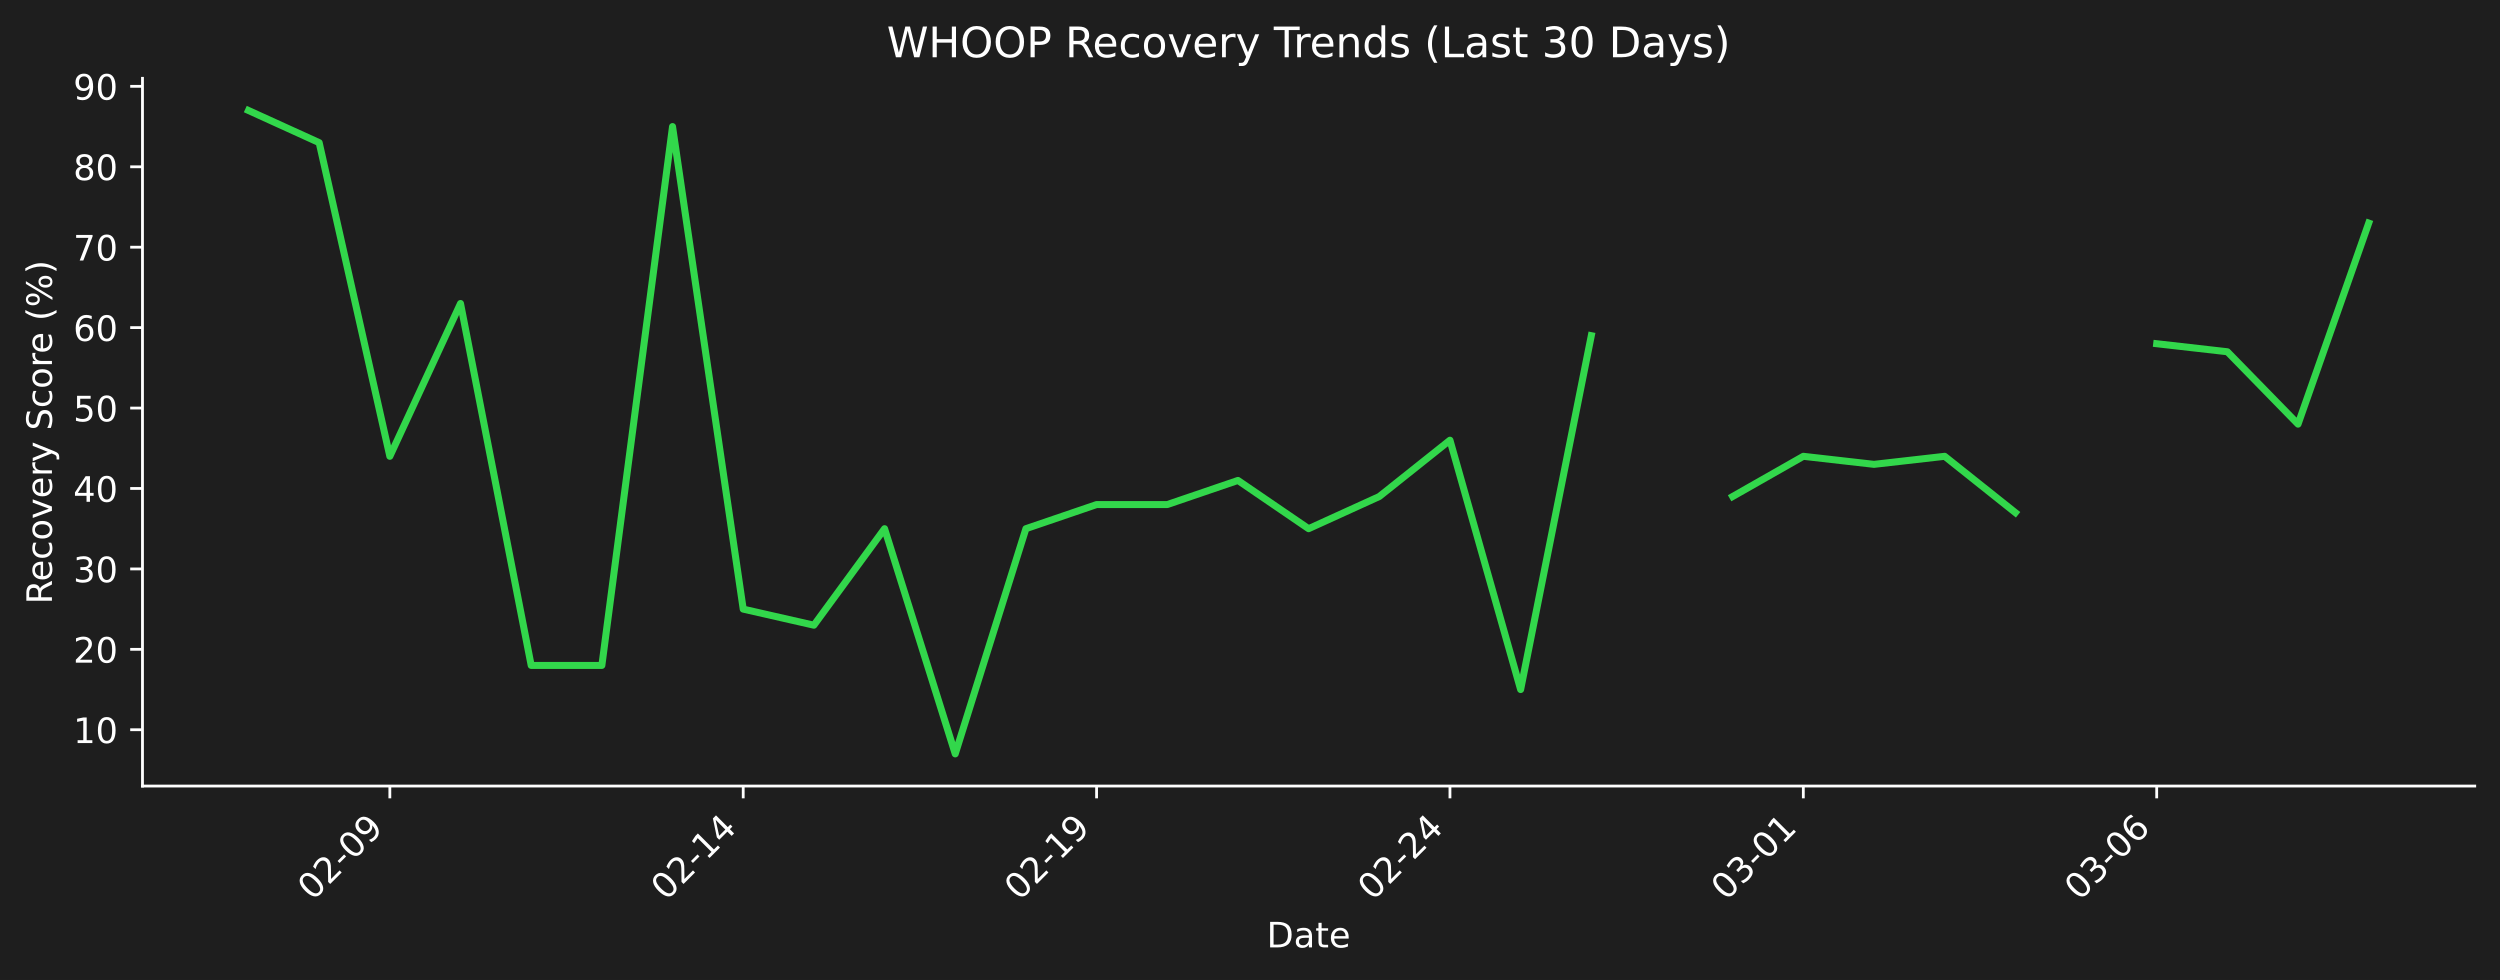
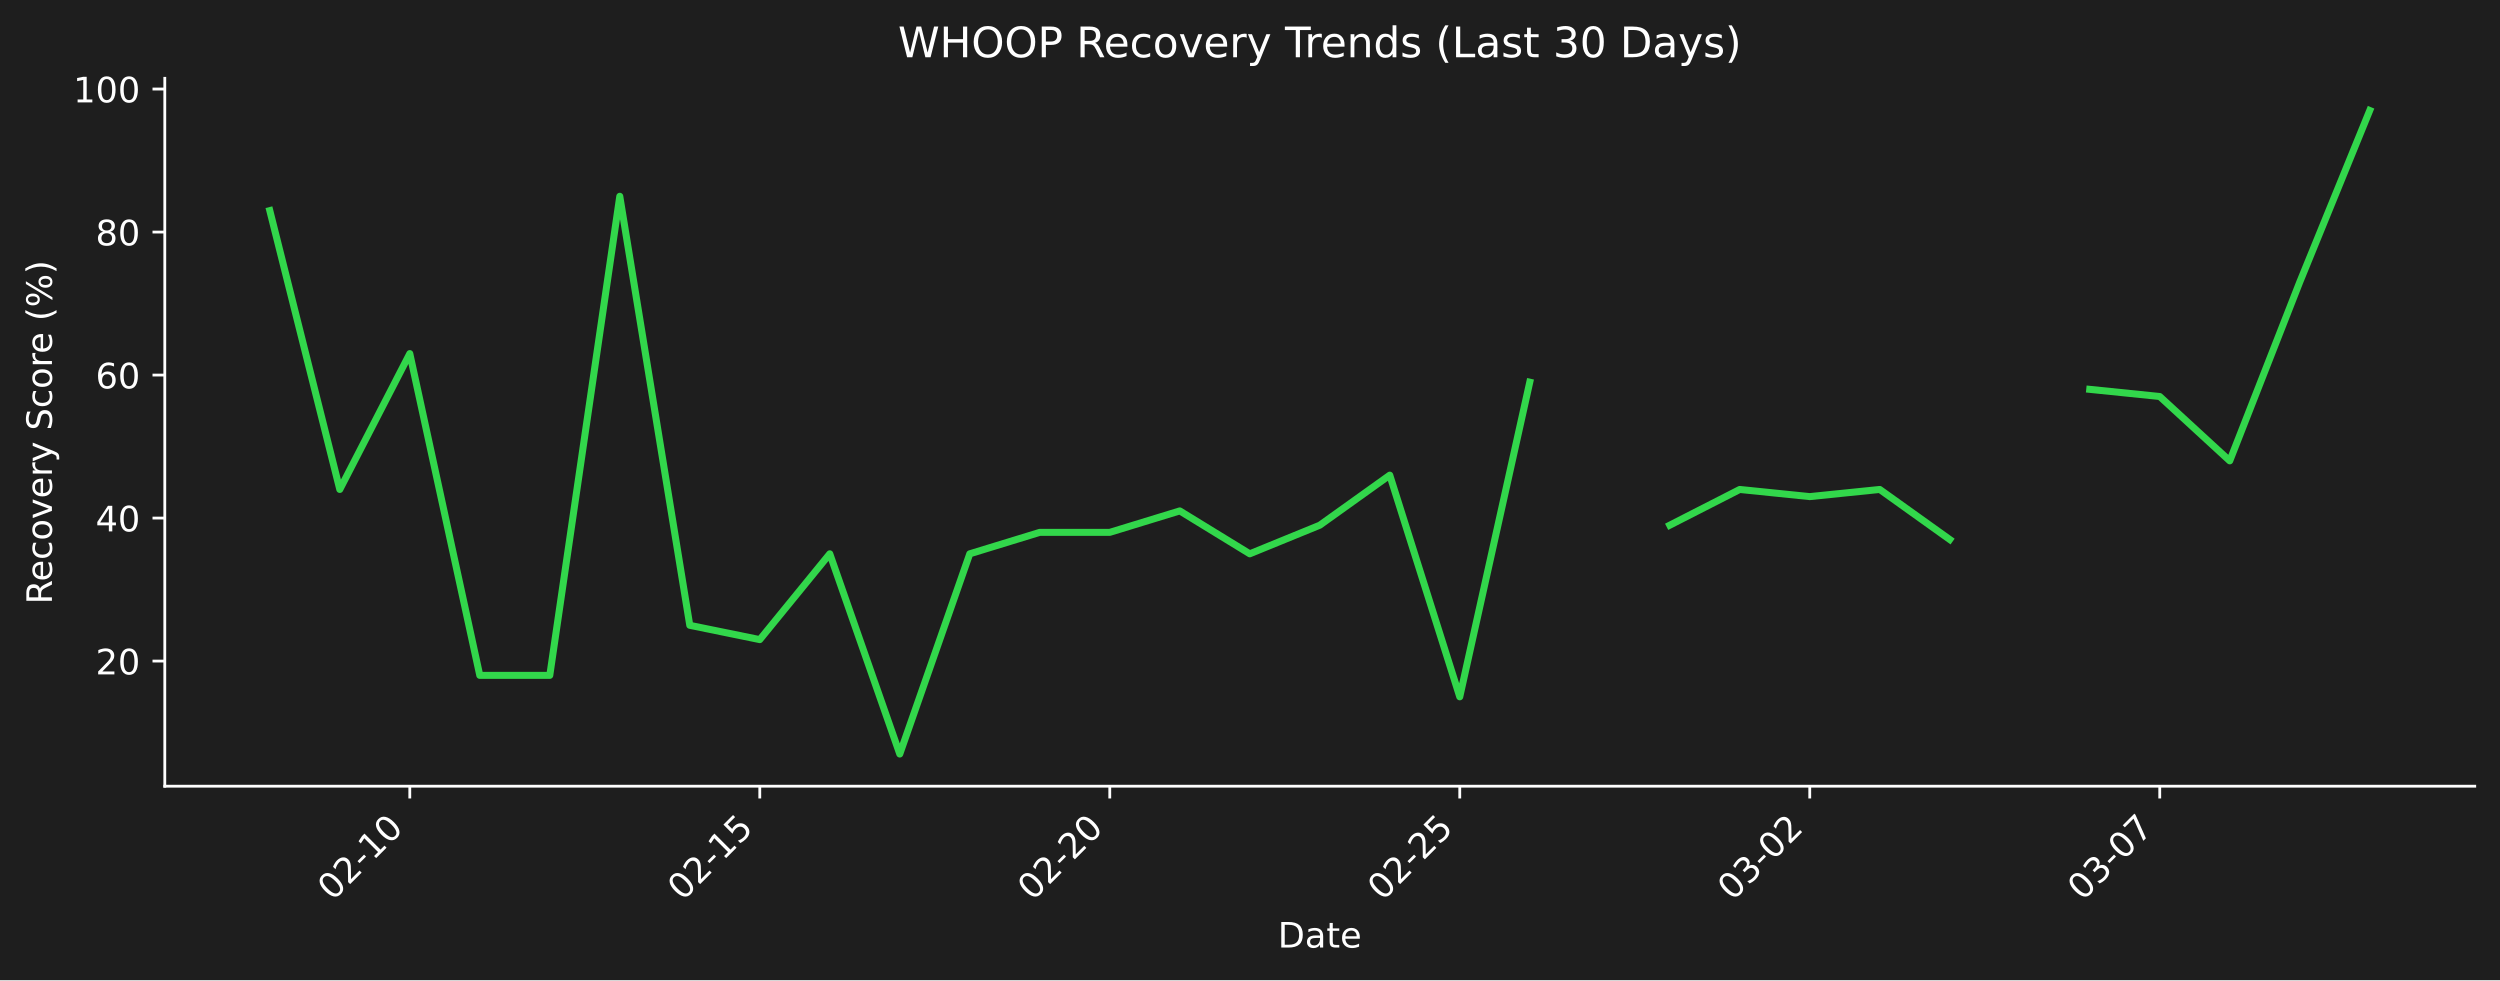
- <svg xmlns="http://www.w3.org/2000/svg" xmlns:xlink="http://www.w3.org/1999/xlink" width="712.433pt" height="279.271pt" viewBox="0 0 712.433 279.271" version="1.1">
+ <svg xmlns="http://www.w3.org/2000/svg" xmlns:xlink="http://www.w3.org/1999/xlink" width="712.496pt" height="279.334pt" viewBox="0 0 712.496 279.334" version="1.1">
  <defs>
    <style type="text/css">*{stroke-linejoin: round; stroke-linecap: butt}</style>
  </defs>
  <g id="figure_1">
    <g id="patch_1">
-       <path d="M 0 279.271  L 712.433 279.271  L 712.433 0  L 0 0  z " style="fill: #1e1e1e" />
+       <path d="M 0 279.334  L 712.496 279.334  L 712.496 0  L 0 0  z " style="fill: #1e1e1e" />
    </g>
    <g id="axes_1">
      <g id="patch_2">
-         <path d="M 40.603 224.002  L 705.233 224.002  L 705.233 22.318  L 40.603 22.318  L 40.603 224.002  z " style="fill: none" />
+         <path d="M 46.966 224.066  L 705.296 224.066  L 705.296 22.318  L 46.966 22.318  L 46.966 224.066  z " style="fill: none" />
      </g>
      <g id="matplotlib.axis_1">
        <g id="xtick_1">
          <g id="line2d_1">
            <defs>
-               <path id="mbdd2a3bc07" d="M 0 0  L 0 3.5  " style="stroke: #ffffff; stroke-width: 0.8" />
+               <path id="mefeabf0a0f" d="M 0 0  L 0 3.5  " style="stroke: #ffffff; stroke-width: 0.8" />
            </defs>
            <g>
-               <use xlink:href="#mbdd2a3bc07" x="111.094" y="224.002" style="fill: #ffffff; stroke: #ffffff; stroke-width: 0.8" />
+               <use xlink:href="#mefeabf0a0f" x="116.789" y="224.066" style="fill: #ffffff; stroke: #ffffff; stroke-width: 0.8" />
            </g>
          </g>
          <g id="text_1">
-             <g style="fill: #ffffff" transform="translate(89.07665 256.9221) rotate(-45) scale(0.1 -0.1)">
+             <g style="fill: #ffffff" transform="translate(94.77097 256.9857) rotate(-45) scale(0.1 -0.1)">
              <defs>
                <path id="DejaVuSans-30" d="M 2034 4250  Q 1547 4250 1301 3770  Q 1056 3291 1056 2328  Q 1056 1369 1301 889  Q 1547 409 2034 409  Q 2525 409 2770 889  Q 3016 1369 3016 2328  Q 3016 3291 2770 3770  Q 2525 4250 2034 4250  z M 2034 4750  Q 2819 4750 3233 4129  Q 3647 3509 3647 2328  Q 3647 1150 3233 529  Q 2819 -91 2034 -91  Q 1250 -91 836 529  Q 422 1150 422 2328  Q 422 3509 836 4129  Q 1250 4750 2034 4750  z " transform="scale(0.015625)" />
                <path id="DejaVuSans-32" d="M 1228 531  L 3431 531  L 3431 0  L 469 0  L 469 531  Q 828 903 1448 1529  Q 2069 2156 2228 2338  Q 2531 2678 2651 2914  Q 2772 3150 2772 3378  Q 2772 3750 2511 3984  Q 2250 4219 1831 4219  Q 1534 4219 1204 4116  Q 875 4013 500 3803  L 500 4441  Q 881 4594 1212 4672  Q 1544 4750 1819 4750  Q 2544 4750 2975 4387  Q 3406 4025 3406 3419  Q 3406 3131 3298 2873  Q 3191 2616 2906 2266  Q 2828 2175 2409 1742  Q 1991 1309 1228 531  z " transform="scale(0.015625)" />
                <path id="DejaVuSans-2d" d="M 313 2009  L 1997 2009  L 1997 1497  L 313 1497  L 313 2009  z " transform="scale(0.015625)" />
-                 <path id="DejaVuSans-39" d="M 703 97  L 703 672  Q 941 559 1184 500  Q 1428 441 1663 441  Q 2288 441 2617 861  Q 2947 1281 2994 2138  Q 2813 1869 2534 1725  Q 2256 1581 1919 1581  Q 1219 1581 811 2004  Q 403 2428 403 3163  Q 403 3881 828 4315  Q 1253 4750 1959 4750  Q 2769 4750 3195 4129  Q 3622 3509 3622 2328  Q 3622 1225 3098 567  Q 2575 -91 1691 -91  Q 1453 -91 1209 -44  Q 966 3 703 97  z M 1959 2075  Q 2384 2075 2632 2365  Q 2881 2656 2881 3163  Q 2881 3666 2632 3958  Q 2384 4250 1959 4250  Q 1534 4250 1286 3958  Q 1038 3666 1038 3163  Q 1038 2656 1286 2365  Q 1534 2075 1959 2075  z " transform="scale(0.015625)" />
+                 <path id="DejaVuSans-31" d="M 794 531  L 1825 531  L 1825 4091  L 703 3866  L 703 4441  L 1819 4666  L 2450 4666  L 2450 531  L 3481 531  L 3481 0  L 794 0  L 794 531  z " transform="scale(0.015625)" />
              </defs>
              <use xlink:href="#DejaVuSans-30" />
              <use xlink:href="#DejaVuSans-32" transform="translate(63.62305 0)" />
              <use xlink:href="#DejaVuSans-2d" transform="translate(127.2461 0)" />
-               <use xlink:href="#DejaVuSans-30" transform="translate(163.3301 0)" />
-               <use xlink:href="#DejaVuSans-39" transform="translate(226.9531 0)" />
+               <use xlink:href="#DejaVuSans-31" transform="translate(163.3301 0)" />
+               <use xlink:href="#DejaVuSans-30" transform="translate(226.9531 0)" />
            </g>
          </g>
        </g>
        <g id="xtick_2">
          <g id="line2d_2">
            <g>
-               <use xlink:href="#mbdd2a3bc07" x="211.796" y="224.002" style="fill: #ffffff; stroke: #ffffff; stroke-width: 0.8" />
+               <use xlink:href="#mefeabf0a0f" x="216.535" y="224.066" style="fill: #ffffff; stroke: #ffffff; stroke-width: 0.8" />
            </g>
          </g>
          <g id="text_2">
-             <g style="fill: #ffffff" transform="translate(189.7782 256.9221) rotate(-45) scale(0.1 -0.1)">
-               <defs>
-                 <path id="DejaVuSans-31" d="M 794 531  L 1825 531  L 1825 4091  L 703 3866  L 703 4441  L 1819 4666  L 2450 4666  L 2450 531  L 3481 531  L 3481 0  L 794 0  L 794 531  z " transform="scale(0.015625)" />
-                 <path id="DejaVuSans-34" d="M 2419 4116  L 825 1625  L 2419 1625  L 2419 4116  z M 2253 4666  L 3047 4666  L 3047 1625  L 3713 1625  L 3713 1100  L 3047 1100  L 3047 0  L 2419 0  L 2419 1100  L 313 1100  L 313 1709  L 2253 4666  z " transform="scale(0.015625)" />
+             <g style="fill: #ffffff" transform="translate(194.5179 256.9857) rotate(-45) scale(0.1 -0.1)">
+               <defs>
+                 <path id="DejaVuSans-35" d="M 691 4666  L 3169 4666  L 3169 4134  L 1269 4134  L 1269 2991  Q 1406 3038 1543 3061  Q 1681 3084 1819 3084  Q 2600 3084 3056 2656  Q 3513 2228 3513 1497  Q 3513 744 3044 326  Q 2575 -91 1722 -91  Q 1428 -91 1123 -41  Q 819 9 494 109  L 494 744  Q 775 591 1075 516  Q 1375 441 1709 441  Q 2250 441 2565 725  Q 2881 1009 2881 1497  Q 2881 1984 2565 2268  Q 2250 2553 1709 2553  Q 1456 2553 1204 2497  Q 953 2441 691 2322  L 691 4666  z " transform="scale(0.015625)" />
              </defs>
              <use xlink:href="#DejaVuSans-30" />
              <use xlink:href="#DejaVuSans-32" transform="translate(63.62305 0)" />
              <use xlink:href="#DejaVuSans-2d" transform="translate(127.2461 0)" />
              <use xlink:href="#DejaVuSans-31" transform="translate(163.3301 0)" />
-               <use xlink:href="#DejaVuSans-34" transform="translate(226.9531 0)" />
+               <use xlink:href="#DejaVuSans-35" transform="translate(226.9531 0)" />
            </g>
          </g>
        </g>
        <g id="xtick_3">
          <g id="line2d_3">
            <g>
-               <use xlink:href="#mbdd2a3bc07" x="312.497" y="224.002" style="fill: #ffffff; stroke: #ffffff; stroke-width: 0.8" />
+               <use xlink:href="#mefeabf0a0f" x="316.282" y="224.066" style="fill: #ffffff; stroke: #ffffff; stroke-width: 0.8" />
            </g>
          </g>
          <g id="text_3">
-             <g style="fill: #ffffff" transform="translate(290.4797 256.9221) rotate(-45) scale(0.1 -0.1)">
+             <g style="fill: #ffffff" transform="translate(294.2649 256.9857) rotate(-45) scale(0.1 -0.1)">
              <use xlink:href="#DejaVuSans-30" />
              <use xlink:href="#DejaVuSans-32" transform="translate(63.62305 0)" />
              <use xlink:href="#DejaVuSans-2d" transform="translate(127.2461 0)" />
-               <use xlink:href="#DejaVuSans-31" transform="translate(163.3301 0)" />
-               <use xlink:href="#DejaVuSans-39" transform="translate(226.9531 0)" />
+               <use xlink:href="#DejaVuSans-32" transform="translate(163.3301 0)" />
+               <use xlink:href="#DejaVuSans-30" transform="translate(226.9531 0)" />
            </g>
          </g>
        </g>
        <g id="xtick_4">
          <g id="line2d_4">
            <g>
-               <use xlink:href="#mbdd2a3bc07" x="413.199" y="224.002" style="fill: #ffffff; stroke: #ffffff; stroke-width: 0.8" />
+               <use xlink:href="#mefeabf0a0f" x="416.029" y="224.066" style="fill: #ffffff; stroke: #ffffff; stroke-width: 0.8" />
            </g>
          </g>
          <g id="text_4">
-             <g style="fill: #ffffff" transform="translate(391.1812 256.9221) rotate(-45) scale(0.1 -0.1)">
+             <g style="fill: #ffffff" transform="translate(394.0119 256.9857) rotate(-45) scale(0.1 -0.1)">
              <use xlink:href="#DejaVuSans-30" />
              <use xlink:href="#DejaVuSans-32" transform="translate(63.62305 0)" />
              <use xlink:href="#DejaVuSans-2d" transform="translate(127.2461 0)" />
              <use xlink:href="#DejaVuSans-32" transform="translate(163.3301 0)" />
-               <use xlink:href="#DejaVuSans-34" transform="translate(226.9531 0)" />
+               <use xlink:href="#DejaVuSans-35" transform="translate(226.9531 0)" />
            </g>
          </g>
        </g>
        <g id="xtick_5">
          <g id="line2d_5">
            <g>
-               <use xlink:href="#mbdd2a3bc07" x="513.9" y="224.002" style="fill: #ffffff; stroke: #ffffff; stroke-width: 0.8" />
+               <use xlink:href="#mefeabf0a0f" x="515.776" y="224.066" style="fill: #ffffff; stroke: #ffffff; stroke-width: 0.8" />
            </g>
          </g>
          <g id="text_5">
-             <g style="fill: #ffffff" transform="translate(491.8827 256.9221) rotate(-45) scale(0.1 -0.1)">
+             <g style="fill: #ffffff" transform="translate(493.7588 256.9857) rotate(-45) scale(0.1 -0.1)">
              <defs>
                <path id="DejaVuSans-33" d="M 2597 2516  Q 3050 2419 3304 2112  Q 3559 1806 3559 1356  Q 3559 666 3084 287  Q 2609 -91 1734 -91  Q 1441 -91 1130 -33  Q 819 25 488 141  L 488 750  Q 750 597 1062 519  Q 1375 441 1716 441  Q 2309 441 2620 675  Q 2931 909 2931 1356  Q 2931 1769 2642 2001  Q 2353 2234 1838 2234  L 1294 2234  L 1294 2753  L 1863 2753  Q 2328 2753 2575 2939  Q 2822 3125 2822 3475  Q 2822 3834 2567 4026  Q 2313 4219 1838 4219  Q 1578 4219 1281 4162  Q 984 4106 628 3988  L 628 4550  Q 988 4650 1302 4700  Q 1616 4750 1894 4750  Q 2613 4750 3031 4423  Q 3450 4097 3450 3541  Q 3450 3153 3228 2886  Q 3006 2619 2597 2516  z " transform="scale(0.015625)" />
              </defs>
              <use xlink:href="#DejaVuSans-30" />
              <use xlink:href="#DejaVuSans-33" transform="translate(63.62305 0)" />
              <use xlink:href="#DejaVuSans-2d" transform="translate(127.2461 0)" />
              <use xlink:href="#DejaVuSans-30" transform="translate(163.3301 0)" />
-               <use xlink:href="#DejaVuSans-31" transform="translate(226.9531 0)" />
+               <use xlink:href="#DejaVuSans-32" transform="translate(226.9531 0)" />
            </g>
          </g>
        </g>
        <g id="xtick_6">
          <g id="line2d_6">
            <g>
-               <use xlink:href="#mbdd2a3bc07" x="614.602" y="224.002" style="fill: #ffffff; stroke: #ffffff; stroke-width: 0.8" />
+               <use xlink:href="#mefeabf0a0f" x="615.523" y="224.066" style="fill: #ffffff; stroke: #ffffff; stroke-width: 0.8" />
            </g>
          </g>
          <g id="text_6">
-             <g style="fill: #ffffff" transform="translate(592.5842 256.9221) rotate(-45) scale(0.1 -0.1)">
-               <defs>
-                 <path id="DejaVuSans-36" d="M 2113 2584  Q 1688 2584 1439 2293  Q 1191 2003 1191 1497  Q 1191 994 1439 701  Q 1688 409 2113 409  Q 2538 409 2786 701  Q 3034 994 3034 1497  Q 3034 2003 2786 2293  Q 2538 2584 2113 2584  z M 3366 4563  L 3366 3988  Q 3128 4100 2886 4159  Q 2644 4219 2406 4219  Q 1781 4219 1451 3797  Q 1122 3375 1075 2522  Q 1259 2794 1537 2939  Q 1816 3084 2150 3084  Q 2853 3084 3261 2657  Q 3669 2231 3669 1497  Q 3669 778 3244 343  Q 2819 -91 2113 -91  Q 1303 -91 875 529  Q 447 1150 447 2328  Q 447 3434 972 4092  Q 1497 4750 2381 4750  Q 2619 4750 2861 4703  Q 3103 4656 3366 4563  z " transform="scale(0.015625)" />
+             <g style="fill: #ffffff" transform="translate(593.5058 256.9857) rotate(-45) scale(0.1 -0.1)">
+               <defs>
+                 <path id="DejaVuSans-37" d="M 525 4666  L 3525 4666  L 3525 4397  L 1831 0  L 1172 0  L 2766 4134  L 525 4134  L 525 4666  z " transform="scale(0.015625)" />
              </defs>
              <use xlink:href="#DejaVuSans-30" />
              <use xlink:href="#DejaVuSans-33" transform="translate(63.62305 0)" />
              <use xlink:href="#DejaVuSans-2d" transform="translate(127.2461 0)" />
              <use xlink:href="#DejaVuSans-30" transform="translate(163.3301 0)" />
-               <use xlink:href="#DejaVuSans-36" transform="translate(226.9531 0)" />
+               <use xlink:href="#DejaVuSans-37" transform="translate(226.9531 0)" />
            </g>
          </g>
        </g>
        <g id="text_7">
-           <g style="fill: #ffffff" transform="translate(360.9673 269.9911) scale(0.1 -0.1)">
+           <g style="fill: #ffffff" transform="translate(364.1798 270.0547) scale(0.1 -0.1)">
            <defs>
              <path id="DejaVuSans-44" d="M 1259 4147  L 1259 519  L 2022 519  Q 2988 519 3436 956  Q 3884 1394 3884 2338  Q 3884 3275 3436 3711  Q 2988 4147 2022 4147  L 1259 4147  z M 628 4666  L 1925 4666  Q 3281 4666 3915 4102  Q 4550 3538 4550 2338  Q 4550 1131 3912 565  Q 3275 0 1925 0  L 628 0  L 628 4666  z " transform="scale(0.015625)" />
              <path id="DejaVuSans-61" d="M 2194 1759  Q 1497 1759 1228 1600  Q 959 1441 959 1056  Q 959 750 1161 570  Q 1363 391 1709 391  Q 2188 391 2477 730  Q 2766 1069 2766 1631  L 2766 1759  L 2194 1759  z M 3341 1997  L 3341 0  L 2766 0  L 2766 531  Q 2569 213 2275 61  Q 1981 -91 1556 -91  Q 1019 -91 701 211  Q 384 513 384 1019  Q 384 1609 779 1909  Q 1175 2209 1959 2209  L 2766 2209  L 2766 2266  Q 2766 2663 2505 2880  Q 2244 3097 1772 3097  Q 1472 3097 1187 3025  Q 903 2953 641 2809  L 641 3341  Q 956 3463 1253 3523  Q 1550 3584 1831 3584  Q 2591 3584 2966 3190  Q 3341 2797 3341 1997  z " transform="scale(0.015625)" />
              <path id="DejaVuSans-74" d="M 1172 4494  L 1172 3500  L 2356 3500  L 2356 3053  L 1172 3053  L 1172 1153  Q 1172 725 1289 603  Q 1406 481 1766 481  L 2356 481  L 2356 0  L 1766 0  Q 1100 0 847 248  Q 594 497 594 1153  L 594 3053  L 172 3053  L 172 3500  L 594 3500  L 594 4494  L 1172 4494  z " transform="scale(0.015625)" />
              <path id="DejaVuSans-65" d="M 3597 1894  L 3597 1613  L 953 1613  Q 991 1019 1311 708  Q 1631 397 2203 397  Q 2534 397 2845 478  Q 3156 559 3463 722  L 3463 178  Q 3153 47 2828 -22  Q 2503 -91 2169 -91  Q 1331 -91 842 396  Q 353 884 353 1716  Q 353 2575 817 3079  Q 1281 3584 2069 3584  Q 2775 3584 3186 3129  Q 3597 2675 3597 1894  z M 3022 2063  Q 3016 2534 2758 2815  Q 2500 3097 2075 3097  Q 1594 3097 1305 2825  Q 1016 2553 972 2059  L 3022 2063  z " transform="scale(0.015625)" />
            </defs>
            <use xlink:href="#DejaVuSans-44" />
            <use xlink:href="#DejaVuSans-61" transform="translate(77.00195 0)" />
            <use xlink:href="#DejaVuSans-74" transform="translate(138.2812 0)" />
            <use xlink:href="#DejaVuSans-65" transform="translate(177.4902 0)" />
          </g>
        </g>
      </g>
      <g id="matplotlib.axis_2">
        <g id="ytick_1">
          <g id="line2d_7">
            <defs>
-               <path id="m86d3034e13" d="M 0 0  L -3.5 0  " style="stroke: #ffffff; stroke-width: 0.8" />
+               <path id="me045951783" d="M 0 0  L -3.5 0  " style="stroke: #ffffff; stroke-width: 0.8" />
            </defs>
            <g>
-               <use xlink:href="#m86d3034e13" x="40.603" y="207.959" style="fill: #ffffff; stroke: #ffffff; stroke-width: 0.8" />
+               <use xlink:href="#me045951783" x="46.966" y="188.403" style="fill: #ffffff; stroke: #ffffff; stroke-width: 0.8" />
            </g>
          </g>
          <g id="text_8">
-             <g style="fill: #ffffff" transform="translate(20.87813 211.7583) scale(0.1 -0.1)">
-               <use xlink:href="#DejaVuSans-31" />
+             <g style="fill: #ffffff" transform="translate(27.24063 192.2026) scale(0.1 -0.1)">
+               <use xlink:href="#DejaVuSans-32" />
              <use xlink:href="#DejaVuSans-30" transform="translate(63.62305 0)" />
            </g>
          </g>
        </g>
        <g id="ytick_2">
          <g id="line2d_8">
            <g>
-               <use xlink:href="#m86d3034e13" x="40.603" y="185.04" style="fill: #ffffff; stroke: #ffffff; stroke-width: 0.8" />
+               <use xlink:href="#me045951783" x="46.966" y="147.646" style="fill: #ffffff; stroke: #ffffff; stroke-width: 0.8" />
            </g>
          </g>
          <g id="text_9">
-             <g style="fill: #ffffff" transform="translate(20.87813 188.8397) scale(0.1 -0.1)">
-               <use xlink:href="#DejaVuSans-32" />
+             <g style="fill: #ffffff" transform="translate(27.24063 151.4455) scale(0.1 -0.1)">
+               <defs>
+                 <path id="DejaVuSans-34" d="M 2419 4116  L 825 1625  L 2419 1625  L 2419 4116  z M 2253 4666  L 3047 4666  L 3047 1625  L 3713 1625  L 3713 1100  L 3047 1100  L 3047 0  L 2419 0  L 2419 1100  L 313 1100  L 313 1709  L 2253 4666  z " transform="scale(0.015625)" />
+               </defs>
+               <use xlink:href="#DejaVuSans-34" />
              <use xlink:href="#DejaVuSans-30" transform="translate(63.62305 0)" />
            </g>
          </g>
        </g>
        <g id="ytick_3">
          <g id="line2d_9">
            <g>
-               <use xlink:href="#m86d3034e13" x="40.603" y="162.122" style="fill: #ffffff; stroke: #ffffff; stroke-width: 0.8" />
+               <use xlink:href="#me045951783" x="46.966" y="106.889" style="fill: #ffffff; stroke: #ffffff; stroke-width: 0.8" />
            </g>
          </g>
          <g id="text_10">
-             <g style="fill: #ffffff" transform="translate(20.87813 165.9211) scale(0.1 -0.1)">
-               <use xlink:href="#DejaVuSans-33" />
+             <g style="fill: #ffffff" transform="translate(27.24063 110.6883) scale(0.1 -0.1)">
+               <defs>
+                 <path id="DejaVuSans-36" d="M 2113 2584  Q 1688 2584 1439 2293  Q 1191 2003 1191 1497  Q 1191 994 1439 701  Q 1688 409 2113 409  Q 2538 409 2786 701  Q 3034 994 3034 1497  Q 3034 2003 2786 2293  Q 2538 2584 2113 2584  z M 3366 4563  L 3366 3988  Q 3128 4100 2886 4159  Q 2644 4219 2406 4219  Q 1781 4219 1451 3797  Q 1122 3375 1075 2522  Q 1259 2794 1537 2939  Q 1816 3084 2150 3084  Q 2853 3084 3261 2657  Q 3669 2231 3669 1497  Q 3669 778 3244 343  Q 2819 -91 2113 -91  Q 1303 -91 875 529  Q 447 1150 447 2328  Q 447 3434 972 4092  Q 1497 4750 2381 4750  Q 2619 4750 2861 4703  Q 3103 4656 3366 4563  z " transform="scale(0.015625)" />
+               </defs>
+               <use xlink:href="#DejaVuSans-36" />
              <use xlink:href="#DejaVuSans-30" transform="translate(63.62305 0)" />
            </g>
          </g>
        </g>
        <g id="ytick_4">
          <g id="line2d_10">
            <g>
-               <use xlink:href="#m86d3034e13" x="40.603" y="139.203" style="fill: #ffffff; stroke: #ffffff; stroke-width: 0.8" />
+               <use xlink:href="#me045951783" x="46.966" y="66.132" style="fill: #ffffff; stroke: #ffffff; stroke-width: 0.8" />
            </g>
          </g>
          <g id="text_11">
-             <g style="fill: #ffffff" transform="translate(20.87813 143.0024) scale(0.1 -0.1)">
-               <use xlink:href="#DejaVuSans-34" />
+             <g style="fill: #ffffff" transform="translate(27.24063 69.93124) scale(0.1 -0.1)">
+               <defs>
+                 <path id="DejaVuSans-38" d="M 2034 2216  Q 1584 2216 1326 1975  Q 1069 1734 1069 1313  Q 1069 891 1326 650  Q 1584 409 2034 409  Q 2484 409 2743 651  Q 3003 894 3003 1313  Q 3003 1734 2745 1975  Q 2488 2216 2034 2216  z M 1403 2484  Q 997 2584 770 2862  Q 544 3141 544 3541  Q 544 4100 942 4425  Q 1341 4750 2034 4750  Q 2731 4750 3128 4425  Q 3525 4100 3525 3541  Q 3525 3141 3298 2862  Q 3072 2584 2669 2484  Q 3125 2378 3379 2068  Q 3634 1759 3634 1313  Q 3634 634 3220 271  Q 2806 -91 2034 -91  Q 1263 -91 848 271  Q 434 634 434 1313  Q 434 1759 690 2068  Q 947 2378 1403 2484  z M 1172 3481  Q 1172 3119 1398 2916  Q 1625 2713 2034 2713  Q 2441 2713 2670 2916  Q 2900 3119 2900 3481  Q 2900 3844 2670 4047  Q 2441 4250 2034 4250  Q 1625 4250 1398 4047  Q 1172 3844 1172 3481  z " transform="scale(0.015625)" />
+               </defs>
+               <use xlink:href="#DejaVuSans-38" />
              <use xlink:href="#DejaVuSans-30" transform="translate(63.62305 0)" />
            </g>
          </g>
        </g>
        <g id="ytick_5">
          <g id="line2d_11">
            <g>
-               <use xlink:href="#m86d3034e13" x="40.603" y="116.285" style="fill: #ffffff; stroke: #ffffff; stroke-width: 0.8" />
+               <use xlink:href="#me045951783" x="46.966" y="25.375" style="fill: #ffffff; stroke: #ffffff; stroke-width: 0.8" />
            </g>
          </g>
          <g id="text_12">
-             <g style="fill: #ffffff" transform="translate(20.87813 120.0838) scale(0.1 -0.1)">
-               <defs>
-                 <path id="DejaVuSans-35" d="M 691 4666  L 3169 4666  L 3169 4134  L 1269 4134  L 1269 2991  Q 1406 3038 1543 3061  Q 1681 3084 1819 3084  Q 2600 3084 3056 2656  Q 3513 2228 3513 1497  Q 3513 744 3044 326  Q 2575 -91 1722 -91  Q 1428 -91 1123 -41  Q 819 9 494 109  L 494 744  Q 775 591 1075 516  Q 1375 441 1709 441  Q 2250 441 2565 725  Q 2881 1009 2881 1497  Q 2881 1984 2565 2268  Q 2250 2553 1709 2553  Q 1456 2553 1204 2497  Q 953 2441 691 2322  L 691 4666  z " transform="scale(0.015625)" />
-               </defs>
-               <use xlink:href="#DejaVuSans-35" />
-               <use xlink:href="#DejaVuSans-30" transform="translate(63.62305 0)" />
-             </g>
-           </g>
-         </g>
-         <g id="ytick_6">
-           <g id="line2d_12">
-             <g>
-               <use xlink:href="#m86d3034e13" x="40.603" y="93.366" style="fill: #ffffff; stroke: #ffffff; stroke-width: 0.8" />
-             </g>
-           </g>
-           <g id="text_13">
-             <g style="fill: #ffffff" transform="translate(20.87813 97.16513) scale(0.1 -0.1)">
-               <use xlink:href="#DejaVuSans-36" />
-               <use xlink:href="#DejaVuSans-30" transform="translate(63.62305 0)" />
-             </g>
-           </g>
-         </g>
-         <g id="ytick_7">
-           <g id="line2d_13">
-             <g>
-               <use xlink:href="#m86d3034e13" x="40.603" y="70.447" style="fill: #ffffff; stroke: #ffffff; stroke-width: 0.8" />
-             </g>
-           </g>
-           <g id="text_14">
-             <g style="fill: #ffffff" transform="translate(20.87813 74.24649) scale(0.1 -0.1)">
-               <defs>
-                 <path id="DejaVuSans-37" d="M 525 4666  L 3525 4666  L 3525 4397  L 1831 0  L 1172 0  L 2766 4134  L 525 4134  L 525 4666  z " transform="scale(0.015625)" />
-               </defs>
-               <use xlink:href="#DejaVuSans-37" />
-               <use xlink:href="#DejaVuSans-30" transform="translate(63.62305 0)" />
-             </g>
-           </g>
-         </g>
-         <g id="ytick_8">
-           <g id="line2d_14">
-             <g>
-               <use xlink:href="#m86d3034e13" x="40.603" y="47.529" style="fill: #ffffff; stroke: #ffffff; stroke-width: 0.8" />
-             </g>
-           </g>
-           <g id="text_15">
-             <g style="fill: #ffffff" transform="translate(20.87813 51.32785) scale(0.1 -0.1)">
-               <defs>
-                 <path id="DejaVuSans-38" d="M 2034 2216  Q 1584 2216 1326 1975  Q 1069 1734 1069 1313  Q 1069 891 1326 650  Q 1584 409 2034 409  Q 2484 409 2743 651  Q 3003 894 3003 1313  Q 3003 1734 2745 1975  Q 2488 2216 2034 2216  z M 1403 2484  Q 997 2584 770 2862  Q 544 3141 544 3541  Q 544 4100 942 4425  Q 1341 4750 2034 4750  Q 2731 4750 3128 4425  Q 3525 4100 3525 3541  Q 3525 3141 3298 2862  Q 3072 2584 2669 2484  Q 3125 2378 3379 2068  Q 3634 1759 3634 1313  Q 3634 634 3220 271  Q 2806 -91 2034 -91  Q 1263 -91 848 271  Q 434 634 434 1313  Q 434 1759 690 2068  Q 947 2378 1403 2484  z M 1172 3481  Q 1172 3119 1398 2916  Q 1625 2713 2034 2713  Q 2441 2713 2670 2916  Q 2900 3119 2900 3481  Q 2900 3844 2670 4047  Q 2441 4250 2034 4250  Q 1625 4250 1398 4047  Q 1172 3844 1172 3481  z " transform="scale(0.015625)" />
-               </defs>
-               <use xlink:href="#DejaVuSans-38" />
-               <use xlink:href="#DejaVuSans-30" transform="translate(63.62305 0)" />
-             </g>
-           </g>
-         </g>
-         <g id="ytick_9">
-           <g id="line2d_15">
-             <g>
-               <use xlink:href="#m86d3034e13" x="40.603" y="24.61" style="fill: #ffffff; stroke: #ffffff; stroke-width: 0.8" />
-             </g>
-           </g>
-           <g id="text_16">
-             <g style="fill: #ffffff" transform="translate(20.87813 28.40921) scale(0.1 -0.1)">
-               <use xlink:href="#DejaVuSans-39" />
-               <use xlink:href="#DejaVuSans-30" transform="translate(63.62305 0)" />
-             </g>
-           </g>
-         </g>
-         <g id="text_17">
-           <g style="fill: #ffffff" transform="translate(14.79844 172.1781) rotate(-90) scale(0.1 -0.1)">
+             <g style="fill: #ffffff" transform="translate(20.87813 29.17413) scale(0.1 -0.1)">
+               <use xlink:href="#DejaVuSans-31" />
+               <use xlink:href="#DejaVuSans-30" transform="translate(63.62305 0)" />
+               <use xlink:href="#DejaVuSans-30" transform="translate(127.2461 0)" />
+             </g>
+           </g>
+         </g>
+         <g id="text_13">
+           <g style="fill: #ffffff" transform="translate(14.79844 172.2099) rotate(-90) scale(0.1 -0.1)">
            <defs>
              <path id="DejaVuSans-52" d="M 2841 2188  Q 3044 2119 3236 1894  Q 3428 1669 3622 1275  L 4263 0  L 3584 0  L 2988 1197  Q 2756 1666 2539 1819  Q 2322 1972 1947 1972  L 1259 1972  L 1259 0  L 628 0  L 628 4666  L 2053 4666  Q 2853 4666 3247 4331  Q 3641 3997 3641 3322  Q 3641 2881 3436 2590  Q 3231 2300 2841 2188  z M 1259 4147  L 1259 2491  L 2053 2491  Q 2509 2491 2742 2702  Q 2975 2913 2975 3322  Q 2975 3731 2742 3939  Q 2509 4147 2053 4147  L 1259 4147  z " transform="scale(0.015625)" />
              <path id="DejaVuSans-63" d="M 3122 3366  L 3122 2828  Q 2878 2963 2633 3030  Q 2388 3097 2138 3097  Q 1578 3097 1268 2742  Q 959 2388 959 1747  Q 959 1106 1268 751  Q 1578 397 2138 397  Q 2388 397 2633 464  Q 2878 531 3122 666  L 3122 134  Q 2881 22 2623 -34  Q 2366 -91 2075 -91  Q 1284 -91 818 406  Q 353 903 353 1747  Q 353 2603 823 3093  Q 1294 3584 2113 3584  Q 2378 3584 2631 3529  Q 2884 3475 3122 3366  z " transform="scale(0.015625)" />
              <path id="DejaVuSans-6f" d="M 1959 3097  Q 1497 3097 1228 2736  Q 959 2375 959 1747  Q 959 1119 1226 758  Q 1494 397 1959 397  Q 2419 397 2687 759  Q 2956 1122 2956 1747  Q 2956 2369 2687 2733  Q 2419 3097 1959 3097  z M 1959 3584  Q 2709 3584 3137 3096  Q 3566 2609 3566 1747  Q 3566 888 3137 398  Q 2709 -91 1959 -91  Q 1206 -91 779 398  Q 353 888 353 1747  Q 353 2609 779 3096  Q 1206 3584 1959 3584  z " transform="scale(0.015625)" />
              <path id="DejaVuSans-76" d="M 191 3500  L 800 3500  L 1894 563  L 2988 3500  L 3597 3500  L 2284 0  L 1503 0  L 191 3500  z " transform="scale(0.015625)" />
              <path id="DejaVuSans-72" d="M 2631 2963  Q 2534 3019 2420 3045  Q 2306 3072 2169 3072  Q 1681 3072 1420 2755  Q 1159 2438 1159 1844  L 1159 0  L 581 0  L 581 3500  L 1159 3500  L 1159 2956  Q 1341 3275 1631 3429  Q 1922 3584 2338 3584  Q 2397 3584 2469 3576  Q 2541 3569 2628 3553  L 2631 2963  z " transform="scale(0.015625)" />
              <path id="DejaVuSans-79" d="M 2059 -325  Q 1816 -950 1584 -1140  Q 1353 -1331 966 -1331  L 506 -1331  L 506 -850  L 844 -850  Q 1081 -850 1212 -737  Q 1344 -625 1503 -206  L 1606 56  L 191 3500  L 800 3500  L 1894 763  L 2988 3500  L 3597 3500  L 2059 -325  z " transform="scale(0.015625)" />
              <path id="DejaVuSans-20" transform="scale(0.015625)" />
              <path id="DejaVuSans-53" d="M 3425 4513  L 3425 3897  Q 3066 4069 2747 4153  Q 2428 4238 2131 4238  Q 1616 4238 1336 4038  Q 1056 3838 1056 3469  Q 1056 3159 1242 3001  Q 1428 2844 1947 2747  L 2328 2669  Q 3034 2534 3370 2195  Q 3706 1856 3706 1288  Q 3706 609 3251 259  Q 2797 -91 1919 -91  Q 1588 -91 1214 -16  Q 841 59 441 206  L 441 856  Q 825 641 1194 531  Q 1563 422 1919 422  Q 2459 422 2753 634  Q 3047 847 3047 1241  Q 3047 1584 2836 1778  Q 2625 1972 2144 2069  L 1759 2144  Q 1053 2284 737 2584  Q 422 2884 422 3419  Q 422 4038 858 4394  Q 1294 4750 2059 4750  Q 2388 4750 2728 4690  Q 3069 4631 3425 4513  z " transform="scale(0.015625)" />
              <path id="DejaVuSans-28" d="M 1984 4856  Q 1566 4138 1362 3434  Q 1159 2731 1159 2009  Q 1159 1288 1364 580  Q 1569 -128 1984 -844  L 1484 -844  Q 1016 -109 783 600  Q 550 1309 550 2009  Q 550 2706 781 3412  Q 1013 4119 1484 4856  L 1984 4856  z " transform="scale(0.015625)" />
              <path id="DejaVuSans-25" d="M 4653 2053  Q 4381 2053 4226 1822  Q 4072 1591 4072 1178  Q 4072 772 4226 539  Q 4381 306 4653 306  Q 4919 306 5073 539  Q 5228 772 5228 1178  Q 5228 1588 5073 1820  Q 4919 2053 4653 2053  z M 4653 2450  Q 5147 2450 5437 2106  Q 5728 1763 5728 1178  Q 5728 594 5436 251  Q 5144 -91 4653 -91  Q 4153 -91 3862 251  Q 3572 594 3572 1178  Q 3572 1766 3864 2108  Q 4156 2450 4653 2450  z M 1428 4353  Q 1159 4353 1004 4120  Q 850 3888 850 3481  Q 850 3069 1003 2837  Q 1156 2606 1428 2606  Q 1700 2606 1854 2837  Q 2009 3069 2009 3481  Q 2009 3884 1853 4118  Q 1697 4353 1428 4353  z M 4250 4750  L 4750 4750  L 1831 -91  L 1331 -91  L 4250 4750  z M 1428 4750  Q 1922 4750 2215 4408  Q 2509 4066 2509 3481  Q 2509 2891 2217 2550  Q 1925 2209 1428 2209  Q 931 2209 642 2551  Q 353 2894 353 3481  Q 353 4063 643 4406  Q 934 4750 1428 4750  z " transform="scale(0.015625)" />
              <path id="DejaVuSans-29" d="M 513 4856  L 1013 4856  Q 1481 4119 1714 3412  Q 1947 2706 1947 2009  Q 1947 1309 1714 600  Q 1481 -109 1013 -844  L 513 -844  Q 928 -128 1133 580  Q 1338 1288 1338 2009  Q 1338 2731 1133 3434  Q 928 4138 513 4856  z " transform="scale(0.015625)" />
            </defs>
            <use xlink:href="#DejaVuSans-52" />
            <use xlink:href="#DejaVuSans-65" transform="translate(64.98242 0)" />
            <use xlink:href="#DejaVuSans-63" transform="translate(126.5059 0)" />
            <use xlink:href="#DejaVuSans-6f" transform="translate(181.4863 0)" />
            <use xlink:href="#DejaVuSans-76" transform="translate(242.668 0)" />
            <use xlink:href="#DejaVuSans-65" transform="translate(301.8477 0)" />
            <use xlink:href="#DejaVuSans-72" transform="translate(363.3711 0)" />
            <use xlink:href="#DejaVuSans-79" transform="translate(404.4844 0)" />
            <use xlink:href="#DejaVuSans-20" transform="translate(463.6641 0)" />
            <use xlink:href="#DejaVuSans-53" transform="translate(495.4512 0)" />
            <use xlink:href="#DejaVuSans-63" transform="translate(558.9277 0)" />
            <use xlink:href="#DejaVuSans-6f" transform="translate(613.9082 0)" />
            <use xlink:href="#DejaVuSans-72" transform="translate(675.0898 0)" />
            <use xlink:href="#DejaVuSans-65" transform="translate(713.9531 0)" />
            <use xlink:href="#DejaVuSans-20" transform="translate(775.4766 0)" />
            <use xlink:href="#DejaVuSans-28" transform="translate(807.2637 0)" />
            <use xlink:href="#DejaVuSans-25" transform="translate(846.2773 0)" />
            <use xlink:href="#DejaVuSans-29" transform="translate(941.2969 0)" />
          </g>
        </g>
      </g>
-       <g id="line2d_16">
-         <path d="M 70.814 31.486  L 90.954 40.653  L 111.094 130.036  L 131.234 86.49  L 151.375 189.624  L 171.515 189.624  L 191.655 36.069  L 211.796 173.581  L 231.936 178.165  L 252.076 150.663  L 272.217 214.835  L 292.357 150.663  L 312.497 143.787  L 332.638 143.787  L 352.778 136.911  L 372.918 150.663  L 393.058 141.495  L 413.199 125.452  L 433.339 196.5  L 453.479 95.658  M 493.76 141.495  L 513.9 130.036  L 534.041 132.328  L 554.181 130.036  L 574.321 146.079  M 614.602 97.95  L 634.742 100.242  L 654.882 120.868  L 675.023 63.572  " clip-path="url(#pce2115a030)" style="fill: none; stroke: #32d74b; stroke-width: 2; stroke-linecap: square" />
+       <g id="line2d_12">
+         <path d="M 76.89 60.018  L 96.839 139.495  L 116.789 100.776  L 136.738 192.479  L 156.687 192.479  L 176.637 55.943  L 196.586 178.214  L 216.535 182.29  L 236.485 157.836  L 256.434 214.895  L 276.384 157.836  L 296.333 151.722  L 316.282 151.722  L 336.232 145.608  L 356.181 157.836  L 376.131 149.684  L 396.08 135.419  L 416.029 198.593  L 435.979 108.927  M 475.878 149.684  L 495.827 139.495  L 515.776 141.533  L 535.726 139.495  L 555.675 153.76  M 595.574 110.965  L 615.523 113.003  L 635.473 131.343  L 655.422 80.397  L 675.372 31.488  " clip-path="url(#pe6c9c14af0)" style="fill: none; stroke: #32d74b; stroke-width: 2; stroke-linecap: square" />
      </g>
      <g id="patch_3">
-         <path d="M 40.603 224.002  L 40.603 22.318  " style="fill: none; stroke: #ffffff; stroke-width: 0.8; stroke-linejoin: miter; stroke-linecap: square" />
+         <path d="M 46.966 224.066  L 46.966 22.318  " style="fill: none; stroke: #ffffff; stroke-width: 0.8; stroke-linejoin: miter; stroke-linecap: square" />
      </g>
      <g id="patch_4">
-         <path d="M 40.603 224.002  L 705.233 224.002  " style="fill: none; stroke: #ffffff; stroke-width: 0.8; stroke-linejoin: miter; stroke-linecap: square" />
-       </g>
-       <g id="text_18">
-         <g style="fill: #ffffff" transform="translate(252.7241 16.31812) scale(0.12 -0.12)">
+         <path d="M 46.966 224.066  L 705.296 224.066  " style="fill: none; stroke: #ffffff; stroke-width: 0.8; stroke-linejoin: miter; stroke-linecap: square" />
+       </g>
+       <g id="text_14">
+         <g style="fill: #ffffff" transform="translate(255.9366 16.31812) scale(0.12 -0.12)">
          <defs>
            <path id="DejaVuSans-57" d="M 213 4666  L 850 4666  L 1831 722  L 2809 4666  L 3519 4666  L 4500 722  L 5478 4666  L 6119 4666  L 4947 0  L 4153 0  L 3169 4050  L 2175 0  L 1381 0  L 213 4666  z " transform="scale(0.015625)" />
            <path id="DejaVuSans-48" d="M 628 4666  L 1259 4666  L 1259 2753  L 3553 2753  L 3553 4666  L 4184 4666  L 4184 0  L 3553 0  L 3553 2222  L 1259 2222  L 1259 0  L 628 0  L 628 4666  z " transform="scale(0.015625)" />
            <path id="DejaVuSans-4f" d="M 2522 4238  Q 1834 4238 1429 3725  Q 1025 3213 1025 2328  Q 1025 1447 1429 934  Q 1834 422 2522 422  Q 3209 422 3611 934  Q 4013 1447 4013 2328  Q 4013 3213 3611 3725  Q 3209 4238 2522 4238  z M 2522 4750  Q 3503 4750 4090 4092  Q 4678 3434 4678 2328  Q 4678 1225 4090 567  Q 3503 -91 2522 -91  Q 1538 -91 948 565  Q 359 1222 359 2328  Q 359 3434 948 4092  Q 1538 4750 2522 4750  z " transform="scale(0.015625)" />
            <path id="DejaVuSans-50" d="M 1259 4147  L 1259 2394  L 2053 2394  Q 2494 2394 2734 2622  Q 2975 2850 2975 3272  Q 2975 3691 2734 3919  Q 2494 4147 2053 4147  L 1259 4147  z M 628 4666  L 2053 4666  Q 2838 4666 3239 4311  Q 3641 3956 3641 3272  Q 3641 2581 3239 2228  Q 2838 1875 2053 1875  L 1259 1875  L 1259 0  L 628 0  L 628 4666  z " transform="scale(0.015625)" />
            <path id="DejaVuSans-54" d="M -19 4666  L 3928 4666  L 3928 4134  L 2272 4134  L 2272 0  L 1638 0  L 1638 4134  L -19 4134  L -19 4666  z " transform="scale(0.015625)" />
            <path id="DejaVuSans-6e" d="M 3513 2113  L 3513 0  L 2938 0  L 2938 2094  Q 2938 2591 2744 2837  Q 2550 3084 2163 3084  Q 1697 3084 1428 2787  Q 1159 2491 1159 1978  L 1159 0  L 581 0  L 581 3500  L 1159 3500  L 1159 2956  Q 1366 3272 1645 3428  Q 1925 3584 2291 3584  Q 2894 3584 3203 3211  Q 3513 2838 3513 2113  z " transform="scale(0.015625)" />
            <path id="DejaVuSans-64" d="M 2906 2969  L 2906 4863  L 3481 4863  L 3481 0  L 2906 0  L 2906 525  Q 2725 213 2448 61  Q 2172 -91 1784 -91  Q 1150 -91 751 415  Q 353 922 353 1747  Q 353 2572 751 3078  Q 1150 3584 1784 3584  Q 2172 3584 2448 3432  Q 2725 3281 2906 2969  z M 947 1747  Q 947 1113 1208 752  Q 1469 391 1925 391  Q 2381 391 2643 752  Q 2906 1113 2906 1747  Q 2906 2381 2643 2742  Q 2381 3103 1925 3103  Q 1469 3103 1208 2742  Q 947 2381 947 1747  z " transform="scale(0.015625)" />
            <path id="DejaVuSans-73" d="M 2834 3397  L 2834 2853  Q 2591 2978 2328 3040  Q 2066 3103 1784 3103  Q 1356 3103 1142 2972  Q 928 2841 928 2578  Q 928 2378 1081 2264  Q 1234 2150 1697 2047  L 1894 2003  Q 2506 1872 2764 1633  Q 3022 1394 3022 966  Q 3022 478 2636 193  Q 2250 -91 1575 -91  Q 1294 -91 989 -36  Q 684 19 347 128  L 347 722  Q 666 556 975 473  Q 1284 391 1588 391  Q 1994 391 2212 530  Q 2431 669 2431 922  Q 2431 1156 2273 1281  Q 2116 1406 1581 1522  L 1381 1569  Q 847 1681 609 1914  Q 372 2147 372 2553  Q 372 3047 722 3315  Q 1072 3584 1716 3584  Q 2034 3584 2315 3537  Q 2597 3491 2834 3397  z " transform="scale(0.015625)" />
            <path id="DejaVuSans-4c" d="M 628 4666  L 1259 4666  L 1259 531  L 3531 531  L 3531 0  L 628 0  L 628 4666  z " transform="scale(0.015625)" />
          </defs>
          <use xlink:href="#DejaVuSans-57" />
          <use xlink:href="#DejaVuSans-48" transform="translate(98.87695 0)" />
          <use xlink:href="#DejaVuSans-4f" transform="translate(174.0723 0)" />
          <use xlink:href="#DejaVuSans-4f" transform="translate(252.7832 0)" />
          <use xlink:href="#DejaVuSans-50" transform="translate(331.4941 0)" />
          <use xlink:href="#DejaVuSans-20" transform="translate(391.7969 0)" />
          <use xlink:href="#DejaVuSans-52" transform="translate(423.584 0)" />
          <use xlink:href="#DejaVuSans-65" transform="translate(488.5664 0)" />
          <use xlink:href="#DejaVuSans-63" transform="translate(550.0898 0)" />
          <use xlink:href="#DejaVuSans-6f" transform="translate(605.0703 0)" />
          <use xlink:href="#DejaVuSans-76" transform="translate(666.252 0)" />
          <use xlink:href="#DejaVuSans-65" transform="translate(725.4316 0)" />
          <use xlink:href="#DejaVuSans-72" transform="translate(786.9551 0)" />
          <use xlink:href="#DejaVuSans-79" transform="translate(828.0684 0)" />
          <use xlink:href="#DejaVuSans-20" transform="translate(887.248 0)" />
          <use xlink:href="#DejaVuSans-54" transform="translate(919.0352 0)" />
          <use xlink:href="#DejaVuSans-72" transform="translate(965.3691 0)" />
          <use xlink:href="#DejaVuSans-65" transform="translate(1004.232 0)" />
          <use xlink:href="#DejaVuSans-6e" transform="translate(1065.756 0)" />
          <use xlink:href="#DejaVuSans-64" transform="translate(1129.135 0)" />
          <use xlink:href="#DejaVuSans-73" transform="translate(1192.611 0)" />
          <use xlink:href="#DejaVuSans-20" transform="translate(1244.711 0)" />
          <use xlink:href="#DejaVuSans-28" transform="translate(1276.498 0)" />
          <use xlink:href="#DejaVuSans-4c" transform="translate(1315.512 0)" />
          <use xlink:href="#DejaVuSans-61" transform="translate(1371.225 0)" />
          <use xlink:href="#DejaVuSans-73" transform="translate(1432.504 0)" />
          <use xlink:href="#DejaVuSans-74" transform="translate(1484.604 0)" />
          <use xlink:href="#DejaVuSans-20" transform="translate(1523.812 0)" />
          <use xlink:href="#DejaVuSans-33" transform="translate(1555.6 0)" />
          <use xlink:href="#DejaVuSans-30" transform="translate(1619.223 0)" />
          <use xlink:href="#DejaVuSans-20" transform="translate(1682.846 0)" />
          <use xlink:href="#DejaVuSans-44" transform="translate(1714.633 0)" />
          <use xlink:href="#DejaVuSans-61" transform="translate(1791.635 0)" />
          <use xlink:href="#DejaVuSans-79" transform="translate(1852.914 0)" />
          <use xlink:href="#DejaVuSans-73" transform="translate(1912.094 0)" />
          <use xlink:href="#DejaVuSans-29" transform="translate(1964.193 0)" />
        </g>
      </g>
    </g>
  </g>
  <defs>
-     <clipPath id="pce2115a030">
-       <rect x="40.603" y="22.318" width="664.63" height="201.684" />
+     <clipPath id="pe6c9c14af0">
+       <rect x="46.966" y="22.318" width="658.33" height="201.748" />
    </clipPath>
  </defs>
</svg>
